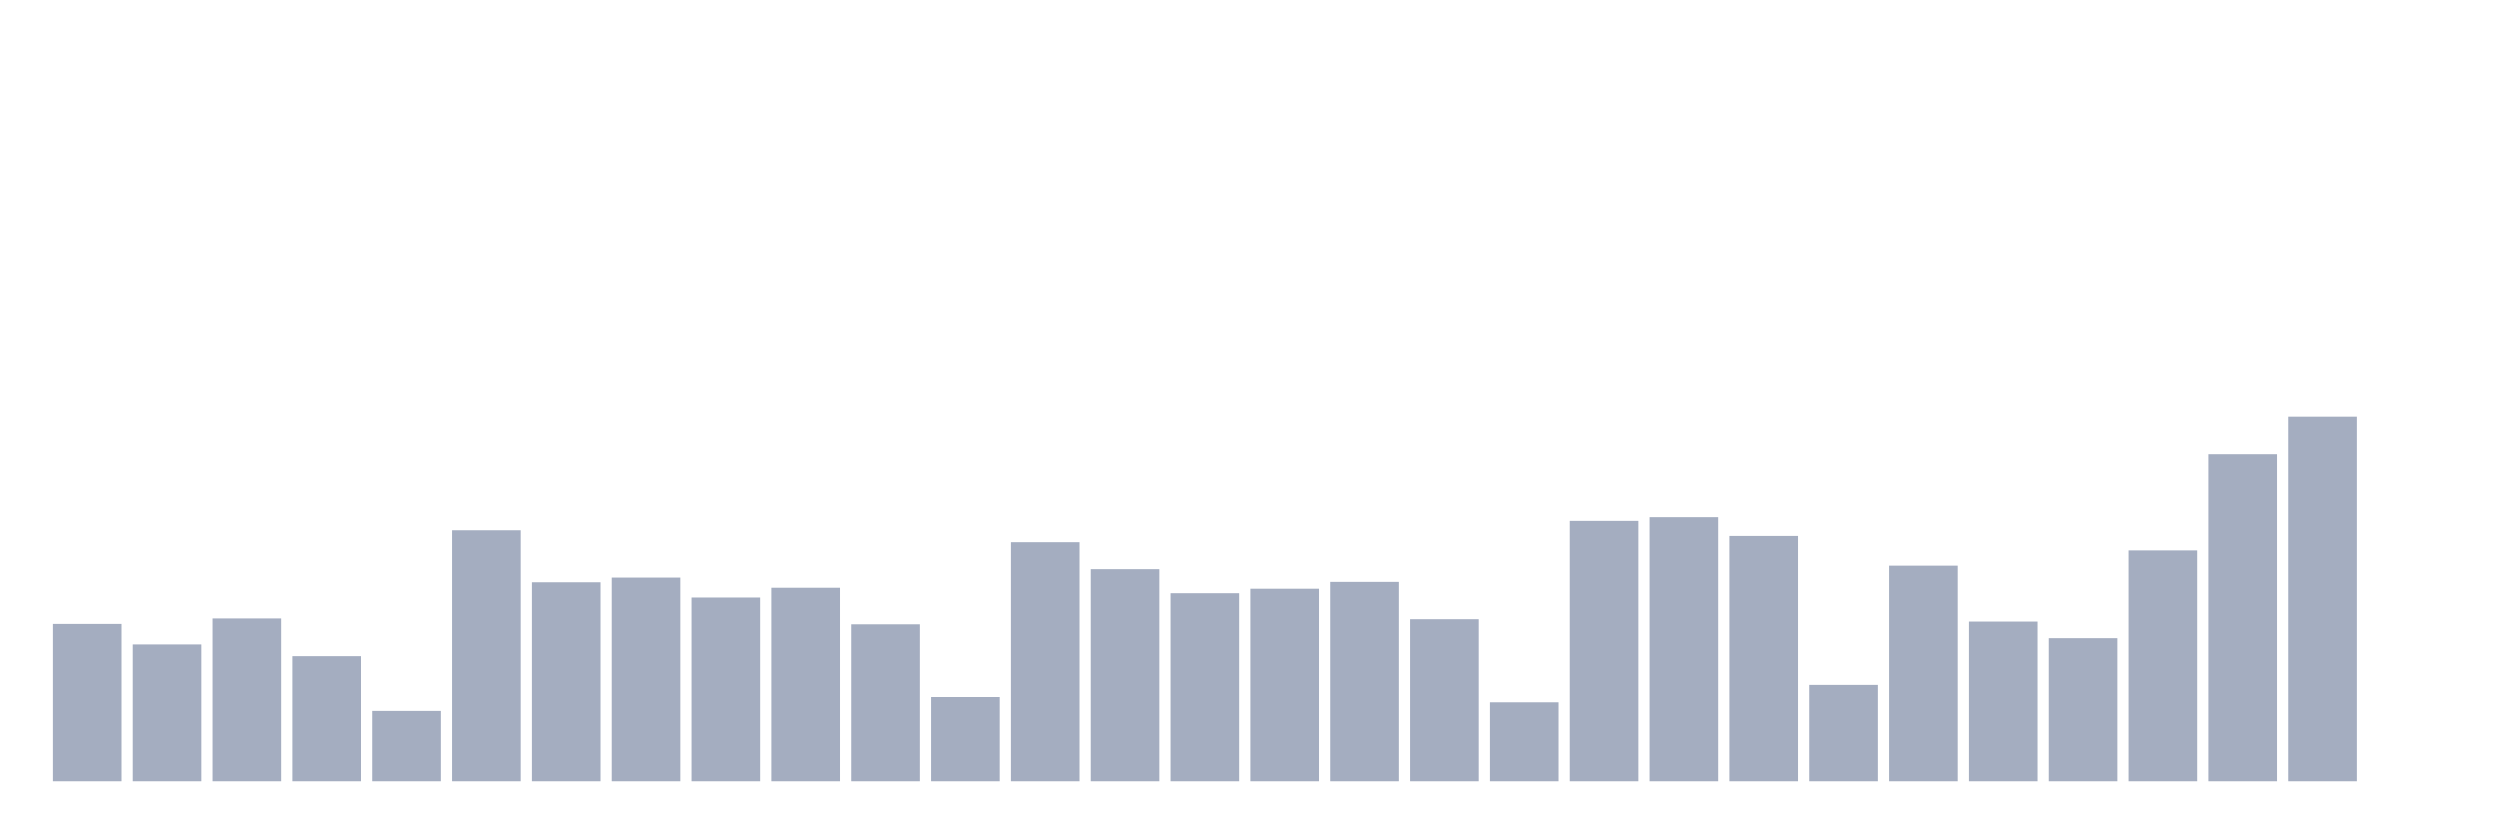
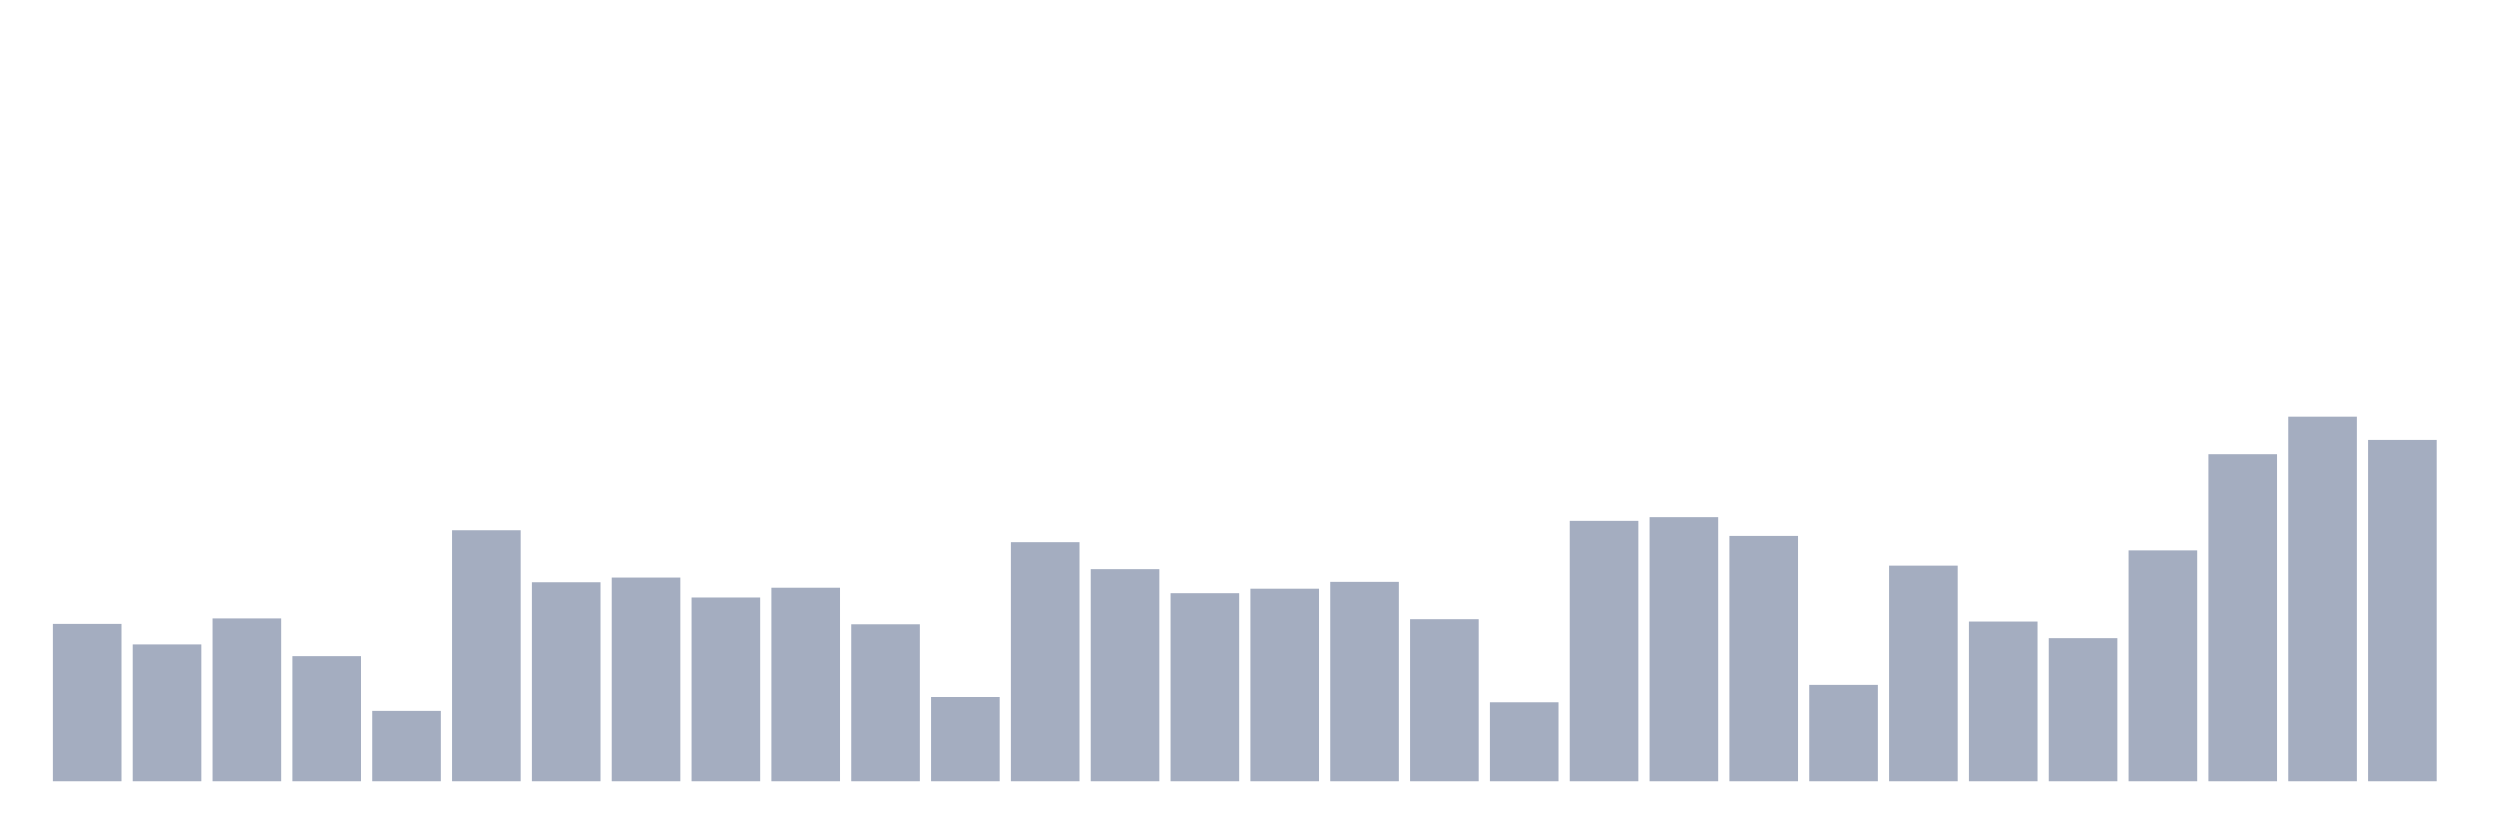
<svg xmlns="http://www.w3.org/2000/svg" viewBox="0 0 480 160">
  <g transform="translate(10,10)">
    <rect class="bar" x="0.153" width="13.175" y="109.786" height="30.214" fill="rgb(164,173,192)" />
    <rect class="bar" x="15.482" width="13.175" y="113.727" height="26.273" fill="rgb(164,173,192)" />
    <rect class="bar" x="30.81" width="13.175" y="108.735" height="31.265" fill="rgb(164,173,192)" />
    <rect class="bar" x="46.138" width="13.175" y="115.979" height="24.021" fill="rgb(164,173,192)" />
    <rect class="bar" x="61.466" width="13.175" y="126.488" height="13.512" fill="rgb(164,173,192)" />
    <rect class="bar" x="76.794" width="13.175" y="91.807" height="48.193" fill="rgb(164,173,192)" />
    <rect class="bar" x="92.123" width="13.175" y="101.791" height="38.209" fill="rgb(164,173,192)" />
    <rect class="bar" x="107.451" width="13.175" y="100.89" height="39.11" fill="rgb(164,173,192)" />
    <rect class="bar" x="122.779" width="13.175" y="104.718" height="35.282" fill="rgb(164,173,192)" />
    <rect class="bar" x="138.107" width="13.175" y="102.842" height="37.158" fill="rgb(164,173,192)" />
    <rect class="bar" x="153.436" width="13.175" y="109.861" height="30.139" fill="rgb(164,173,192)" />
    <rect class="bar" x="168.764" width="13.175" y="123.823" height="16.177" fill="rgb(164,173,192)" />
    <rect class="bar" x="184.092" width="13.175" y="94.097" height="45.903" fill="rgb(164,173,192)" />
    <rect class="bar" x="199.42" width="13.175" y="99.276" height="40.724" fill="rgb(164,173,192)" />
    <rect class="bar" x="214.748" width="13.175" y="103.893" height="36.107" fill="rgb(164,173,192)" />
    <rect class="bar" x="230.077" width="13.175" y="103.029" height="36.971" fill="rgb(164,173,192)" />
    <rect class="bar" x="245.405" width="13.175" y="101.716" height="38.284" fill="rgb(164,173,192)" />
    <rect class="bar" x="260.733" width="13.175" y="108.885" height="31.115" fill="rgb(164,173,192)" />
    <rect class="bar" x="276.061" width="13.175" y="124.836" height="15.164" fill="rgb(164,173,192)" />
    <rect class="bar" x="291.39" width="13.175" y="90.005" height="49.995" fill="rgb(164,173,192)" />
    <rect class="bar" x="306.718" width="13.175" y="89.292" height="50.708" fill="rgb(164,173,192)" />
    <rect class="bar" x="322.046" width="13.175" y="92.895" height="47.105" fill="rgb(164,173,192)" />
    <rect class="bar" x="337.374" width="13.175" y="121.496" height="18.504" fill="rgb(164,173,192)" />
    <rect class="bar" x="352.702" width="13.175" y="98.601" height="41.399" fill="rgb(164,173,192)" />
    <rect class="bar" x="368.031" width="13.175" y="109.335" height="30.665" fill="rgb(164,173,192)" />
    <rect class="bar" x="383.359" width="13.175" y="112.525" height="27.475" fill="rgb(164,173,192)" />
    <rect class="bar" x="398.687" width="13.175" y="95.673" height="44.327" fill="rgb(164,173,192)" />
    <rect class="bar" x="414.015" width="13.175" y="77.206" height="62.794" fill="rgb(164,173,192)" />
    <rect class="bar" x="429.344" width="13.175" y="70" height="70" fill="rgb(164,173,192)" />
-     <rect class="bar" x="444.672" width="13.175" y="140" height="0" fill="rgb(164,173,192)" />
+     <rect class="bar" x="444.672" width="13.175" y="74.466" height="65.534" fill="rgb(164,173,192)" />
  </g>
</svg>
